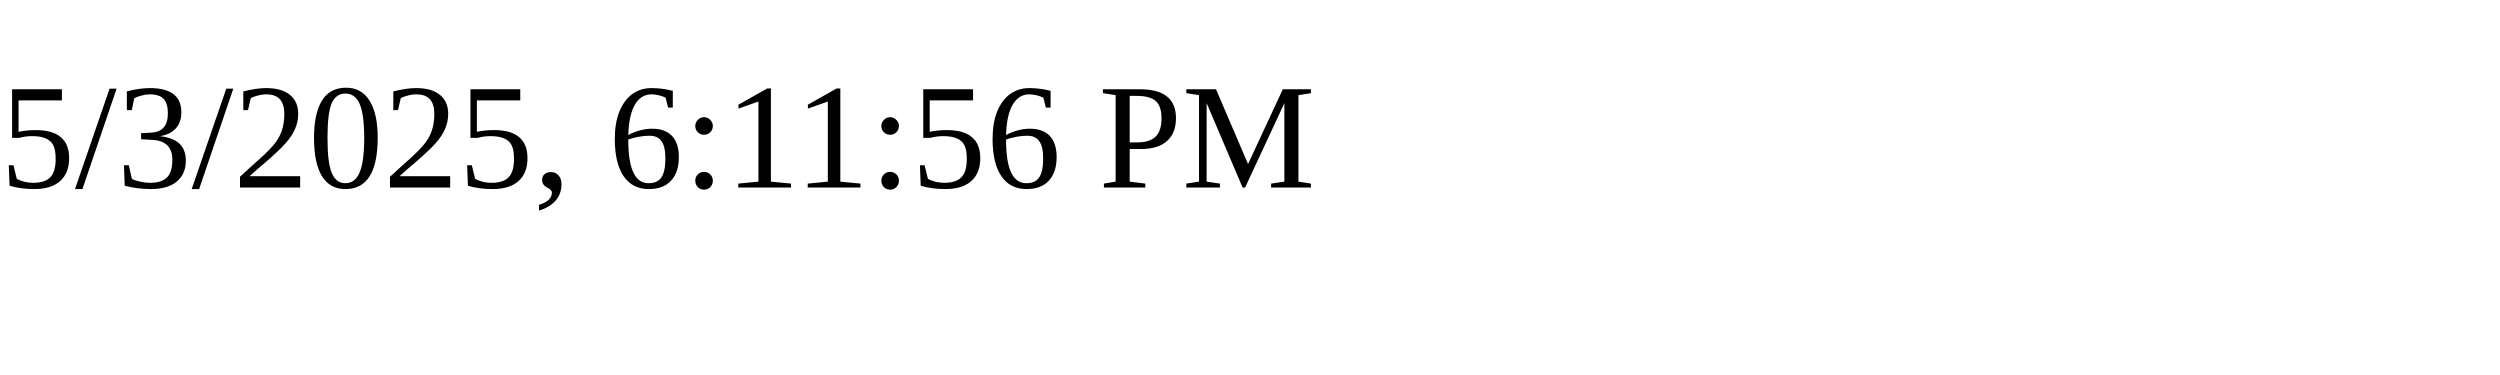
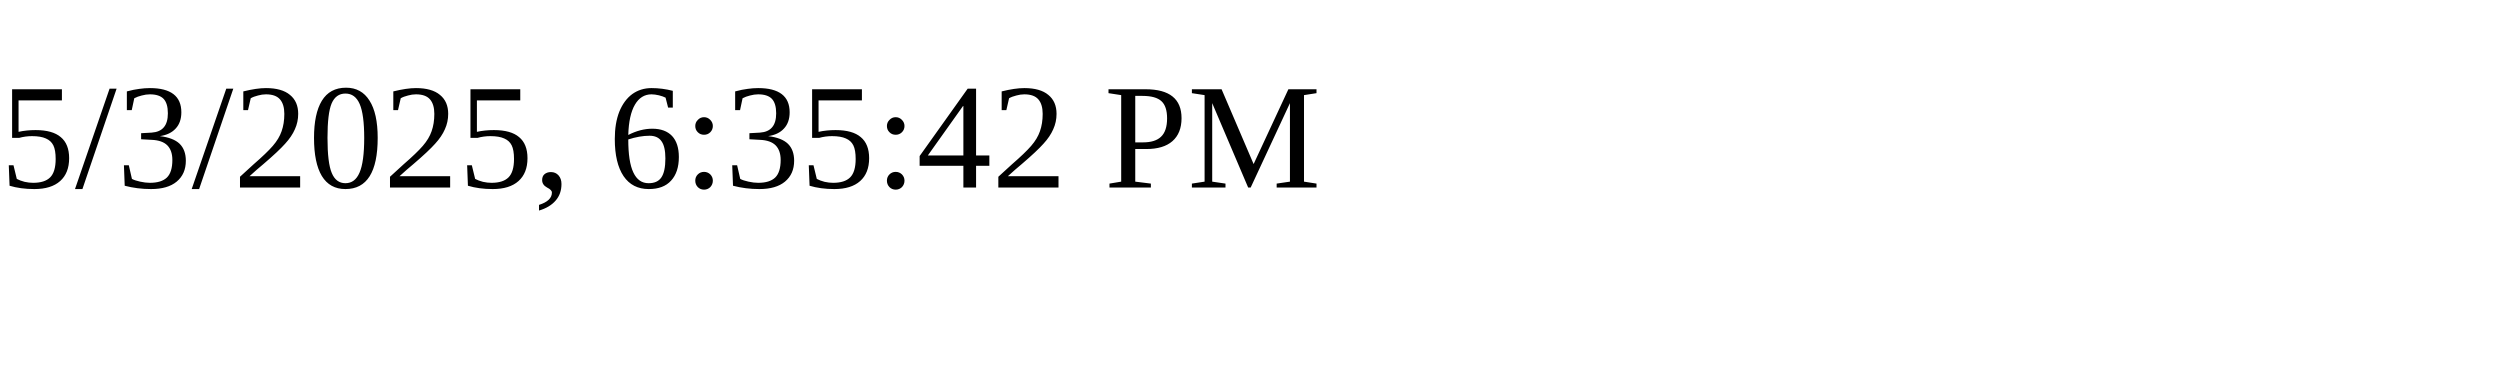
<svg xmlns="http://www.w3.org/2000/svg" height="30" width="200">
-   <text x="0" y="15">5/3/2025, 6:11:56 PM</text>
+   <text x="0" y="15">5/3/2025, 6:35:42 PM</text>
</svg>
